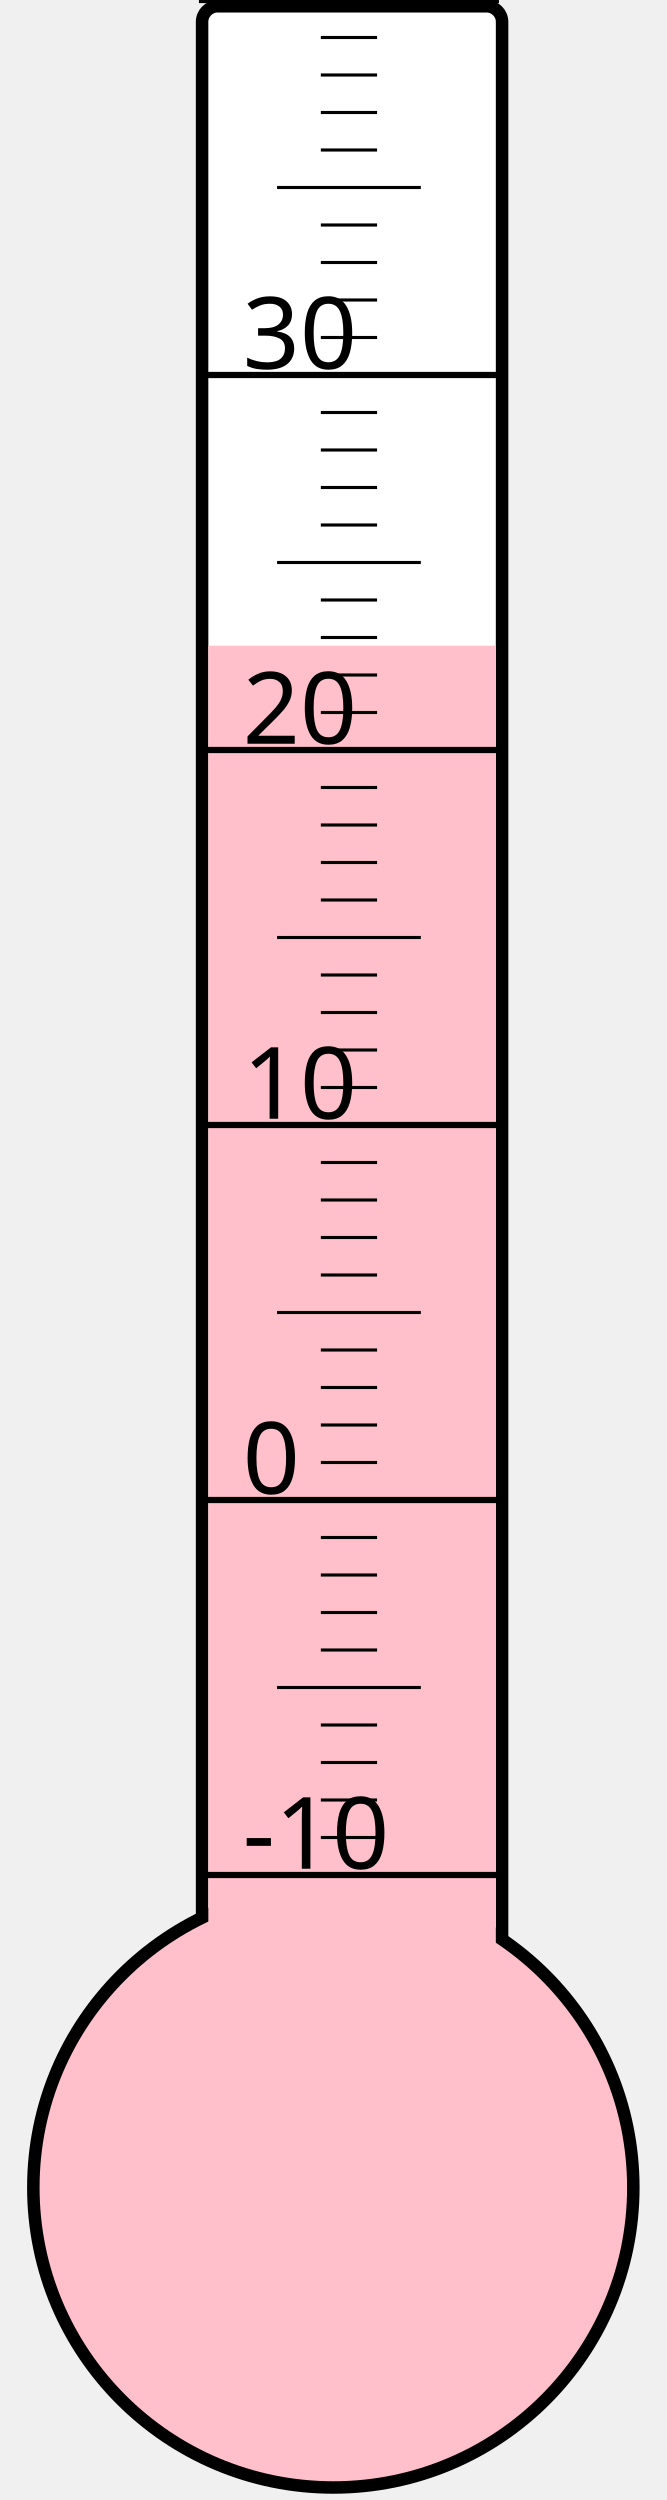
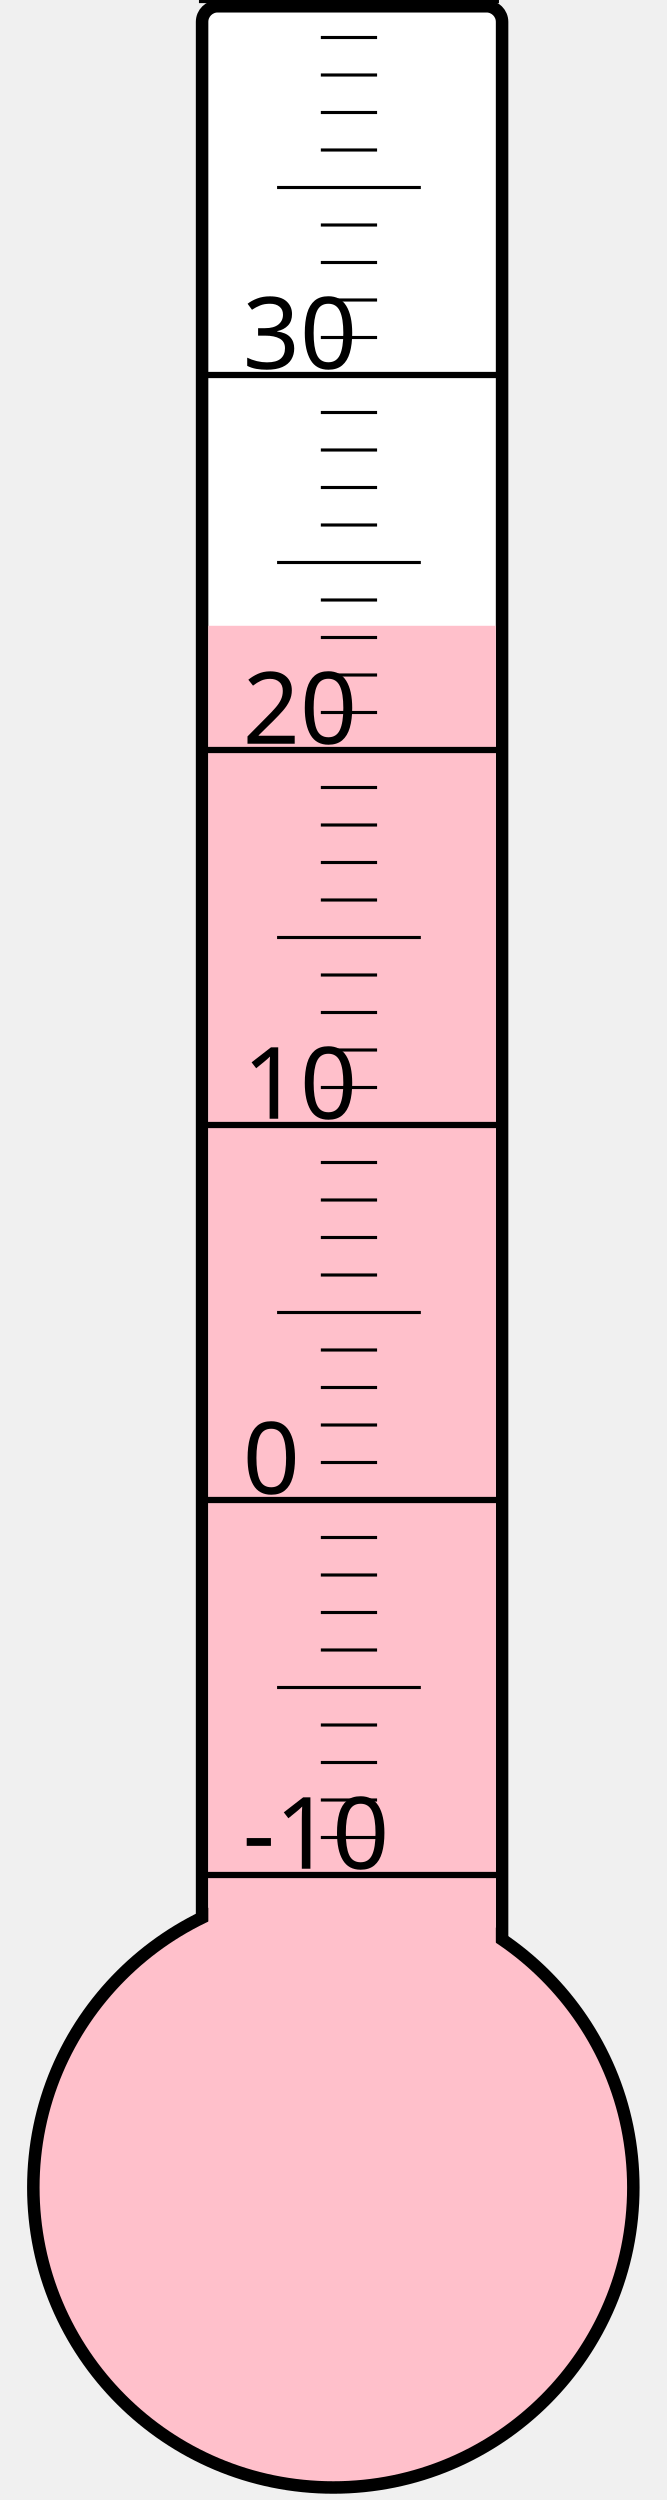
<svg xmlns="http://www.w3.org/2000/svg" width="40px" height="150px" viewBox="0 0 200 800">
  <rect width="200" height="800" x="0" y="0" style="fill: #ffffeb; fill-opacity: 0;" />
  <rect width="96" height="680" x="58" y="2" rx="5" ry="5" style="fill: white; fill-opacity: 1; stroke: black; stroke-width: 4;" />
  <circle cx="100" cy="700" r="96" style="fill: pink; stroke: black; stroke-width: 4;" />
-   <rect width="92" height="493.375" x="60" y="206.625" style="fill: pink; fill-opacity: 1; stroke-width: 0;" />
+   <rect width="92" height="499.75" x="60" y="200.25" style="fill: pink; fill-opacity: 1; stroke-width: 0;" />
  <text x="71" y="598" style="font-family: sans-serif; font-size: 24pt;">-10</text>
  <text x="71" y="478" style="font-family: sans-serif; font-size: 24pt;">0</text>
  <text x="71" y="358" style="font-family: sans-serif; font-size: 24pt;">10</text>
  <text x="71" y="238" style="font-family: sans-serif; font-size: 24pt;">20</text>
  <text x="71" y="118" style="font-family: sans-serif; font-size: 24pt;">30</text>
  <g style="stroke: black;">
    <line x1="57" y1="600" x2="153" y2="600" style="stroke-width: 2;" />
    <line x1="96" y1="588" x2="114" y2="588" style="stroke-width: 1;" />
    <line x1="96" y1="576" x2="114" y2="576" style="stroke-width: 1;" />
    <line x1="96" y1="564" x2="114" y2="564" style="stroke-width: 1;" />
    <line x1="96" y1="552" x2="114" y2="552" style="stroke-width: 1;" />
    <line x1="82" y1="540" x2="128" y2="540" style="stroke-width: 1;" />
    <line x1="96" y1="528" x2="114" y2="528" style="stroke-width: 1;" />
    <line x1="96" y1="516" x2="114" y2="516" style="stroke-width: 1;" />
    <line x1="96" y1="504" x2="114" y2="504" style="stroke-width: 1;" />
    <line x1="96" y1="492" x2="114" y2="492" style="stroke-width: 1;" />
    <line x1="57" y1="480" x2="153" y2="480" style="stroke-width: 2;" />
    <line x1="96" y1="468" x2="114" y2="468" style="stroke-width: 1;" />
    <line x1="96" y1="456" x2="114" y2="456" style="stroke-width: 1;" />
    <line x1="96" y1="444" x2="114" y2="444" style="stroke-width: 1;" />
    <line x1="96" y1="432" x2="114" y2="432" style="stroke-width: 1;" />
    <line x1="82" y1="420" x2="128" y2="420" style="stroke-width: 1;" />
    <line x1="96" y1="408" x2="114" y2="408" style="stroke-width: 1;" />
    <line x1="96" y1="396" x2="114" y2="396" style="stroke-width: 1;" />
    <line x1="96" y1="384" x2="114" y2="384" style="stroke-width: 1;" />
    <line x1="96" y1="372" x2="114" y2="372" style="stroke-width: 1;" />
    <line x1="57" y1="360" x2="153" y2="360" style="stroke-width: 2;" />
    <line x1="96" y1="348" x2="114" y2="348" style="stroke-width: 1;" />
    <line x1="96" y1="336" x2="114" y2="336" style="stroke-width: 1;" />
    <line x1="96" y1="324" x2="114" y2="324" style="stroke-width: 1;" />
    <line x1="96" y1="312" x2="114" y2="312" style="stroke-width: 1;" />
    <line x1="82" y1="300" x2="128" y2="300" style="stroke-width: 1;" />
    <line x1="96" y1="288" x2="114" y2="288" style="stroke-width: 1;" />
    <line x1="96" y1="276" x2="114" y2="276" style="stroke-width: 1;" />
    <line x1="96" y1="264" x2="114" y2="264" style="stroke-width: 1;" />
    <line x1="96" y1="252" x2="114" y2="252" style="stroke-width: 1;" />
    <line x1="57" y1="240" x2="153" y2="240" style="stroke-width: 2;" />
    <line x1="96" y1="228" x2="114" y2="228" style="stroke-width: 1;" />
    <line x1="96" y1="216" x2="114" y2="216" style="stroke-width: 1;" />
    <line x1="96" y1="204" x2="114" y2="204" style="stroke-width: 1;" />
    <line x1="96" y1="192" x2="114" y2="192" style="stroke-width: 1;" />
    <line x1="82" y1="180" x2="128" y2="180" style="stroke-width: 1;" />
    <line x1="96" y1="168" x2="114" y2="168" style="stroke-width: 1;" />
    <line x1="96" y1="156" x2="114" y2="156" style="stroke-width: 1;" />
    <line x1="96" y1="144" x2="114" y2="144" style="stroke-width: 1;" />
    <line x1="96" y1="132" x2="114" y2="132" style="stroke-width: 1;" />
    <line x1="57" y1="120" x2="153" y2="120" style="stroke-width: 2;" />
    <line x1="96" y1="108" x2="114" y2="108" style="stroke-width: 1;" />
    <line x1="96" y1="96" x2="114" y2="96" style="stroke-width: 1;" />
    <line x1="96" y1="84" x2="114" y2="84" style="stroke-width: 1;" />
    <line x1="96" y1="72" x2="114" y2="72" style="stroke-width: 1;" />
    <line x1="82" y1="60" x2="128" y2="60" style="stroke-width: 1;" />
    <line x1="96" y1="48" x2="114" y2="48" style="stroke-width: 1;" />
    <line x1="96" y1="36" x2="114" y2="36" style="stroke-width: 1;" />
    <line x1="96" y1="24" x2="114" y2="24" style="stroke-width: 1;" />
    <line x1="96" y1="12" x2="114" y2="12" style="stroke-width: 1;" />
    <line x1="57" y1="0" x2="153" y2="0" style="stroke-width: 2;" />
  </g>
</svg>
